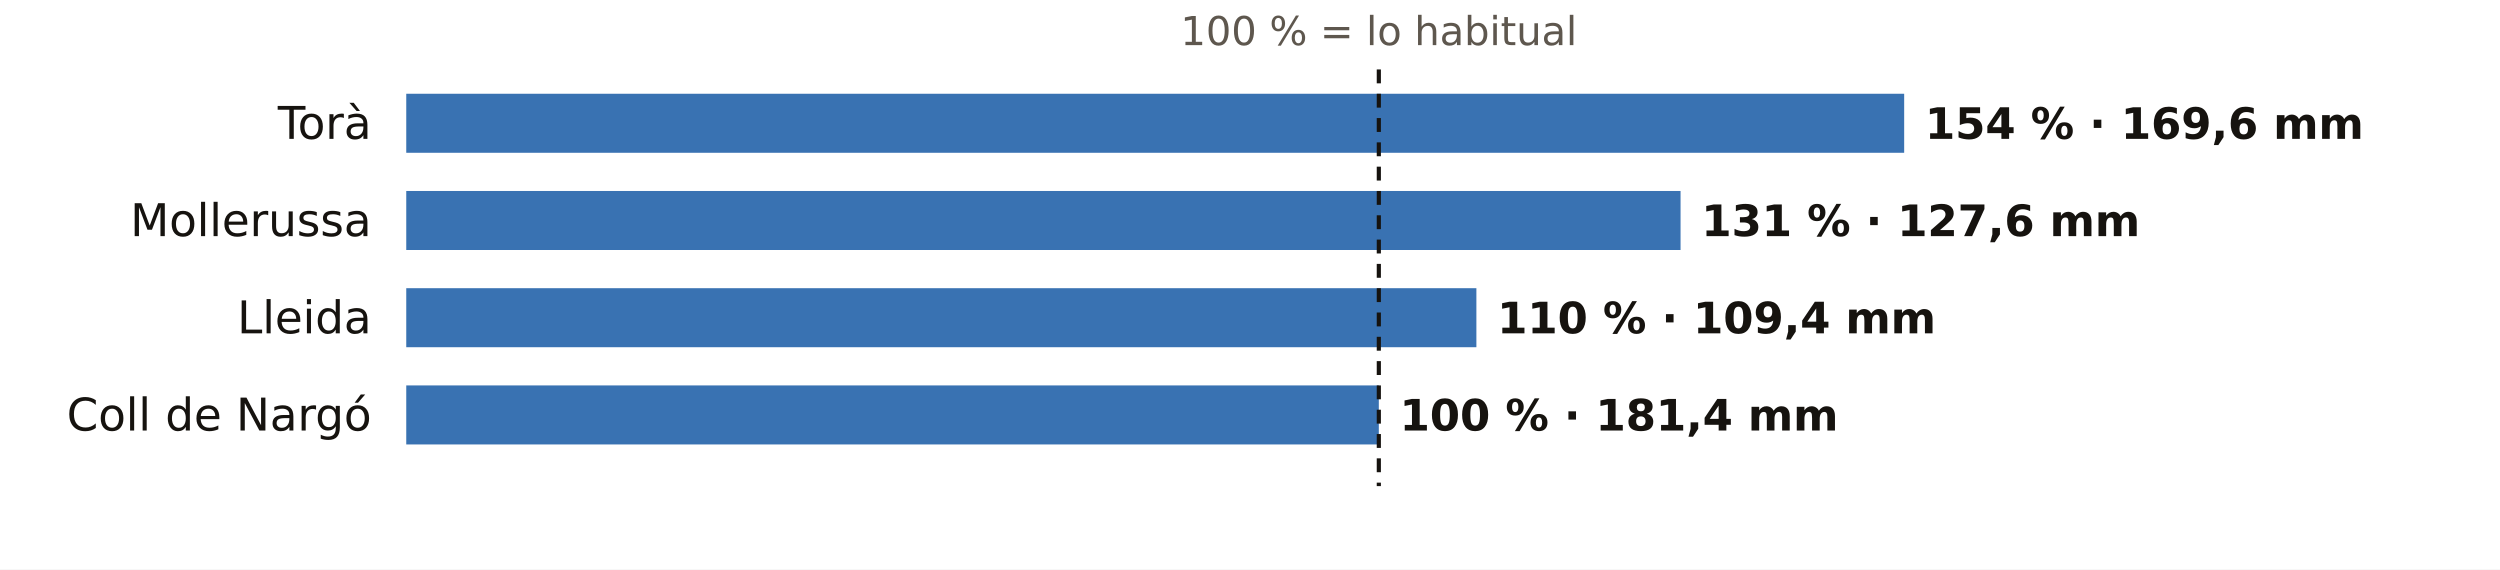
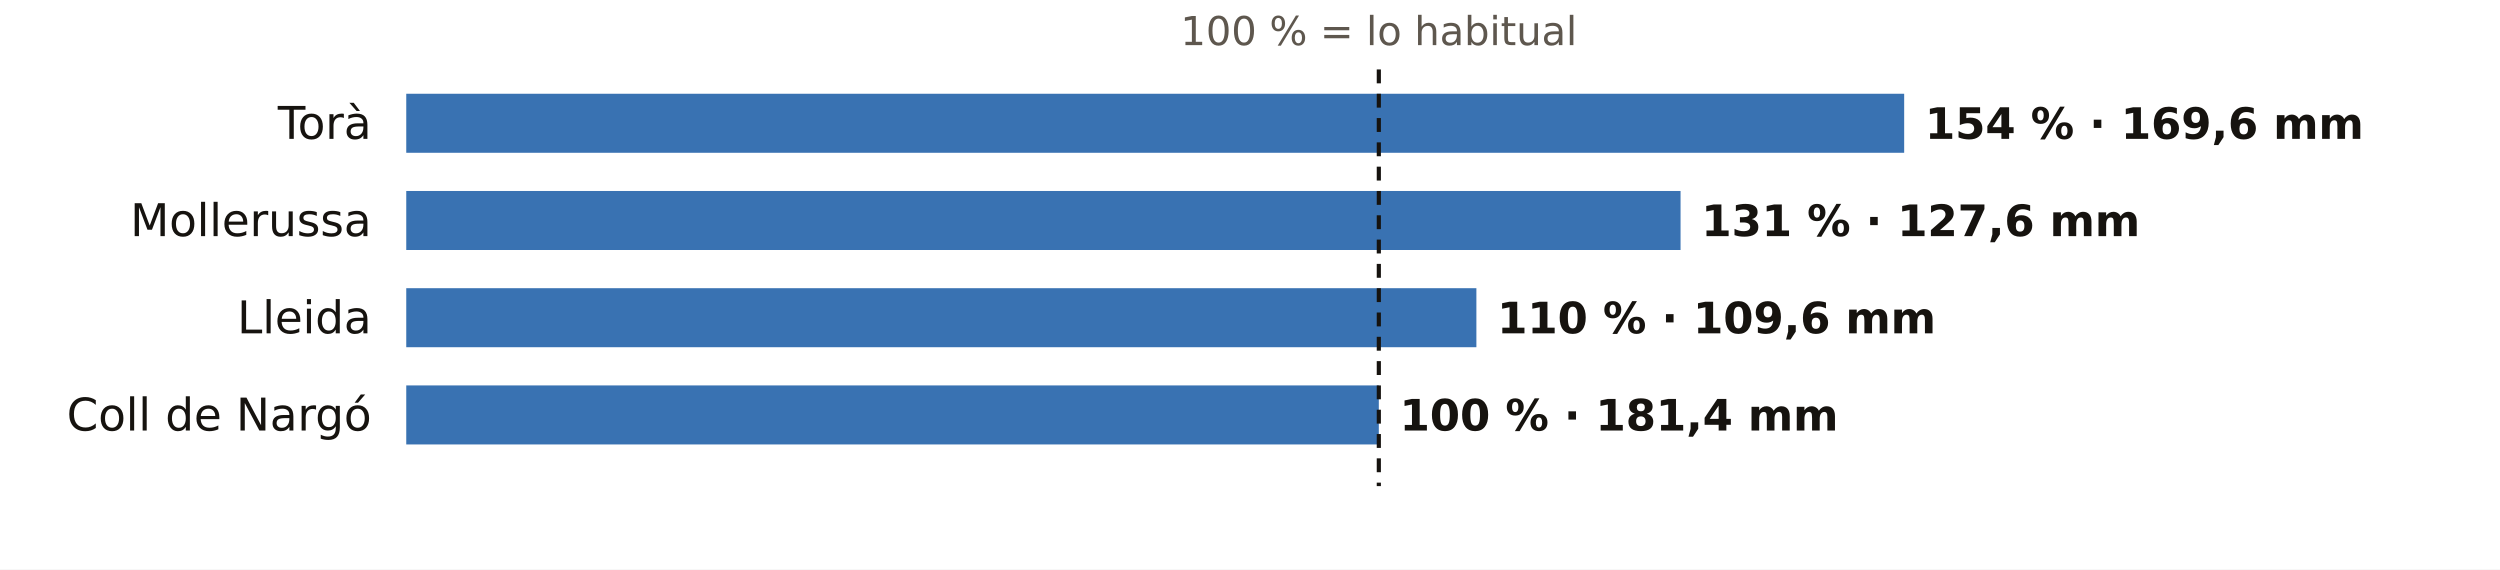
<svg xmlns="http://www.w3.org/2000/svg" viewBox="0 0 720 164" width="720" height="164" role="img" aria-label="El otoño en los pluviómetros de AEMET de Lleida: % de lo habitual">
  <rect width="720" height="164" fill="#FFFFFF" />
  <text x="397.1" y="13.0" font-size="11.5" fill="#5E574E" text-anchor="middle" font-weight="400" font-family="Public Sans, DejaVu Sans, Arial, sans-serif">100 % = lo habitual</text>
  <text x="107.0" y="40.0" font-size="13" fill="#16130F" text-anchor="end" font-weight="500" font-family="Public Sans, DejaVu Sans, Arial, sans-serif">Torà</text>
  <rect x="117" y="27" width="431.4" height="17" fill="#1F5FA8" opacity="0.88" />
  <text x="554.4" y="40.0" font-size="12.5" fill="#16130F" text-anchor="start" font-weight="600" font-family="Public Sans, DejaVu Sans, Arial, sans-serif">154 % · 169,6 mm</text>
  <text x="107.0" y="68.0" font-size="13" fill="#16130F" text-anchor="end" font-weight="500" font-family="Public Sans, DejaVu Sans, Arial, sans-serif">Mollerussa</text>
  <rect x="117" y="55" width="367.0" height="17" fill="#1F5FA8" opacity="0.88" />
  <text x="490.0" y="68.0" font-size="12.5" fill="#16130F" text-anchor="start" font-weight="600" font-family="Public Sans, DejaVu Sans, Arial, sans-serif">131 % · 127,6 mm</text>
  <text x="107.0" y="96.0" font-size="13" fill="#16130F" text-anchor="end" font-weight="500" font-family="Public Sans, DejaVu Sans, Arial, sans-serif">Lleida</text>
  <rect x="117" y="83" width="308.2" height="17" fill="#1F5FA8" opacity="0.88" />
-   <text x="431.2" y="96.0" font-size="12.5" fill="#16130F" text-anchor="start" font-weight="600" font-family="Public Sans, DejaVu Sans, Arial, sans-serif">110 % · 109,4 mm</text>
+   <text x="431.2" y="96.0" font-size="12.5" fill="#16130F" text-anchor="start" font-weight="600" font-family="Public Sans, DejaVu Sans, Arial, sans-serif">110 % · 109,6 mm</text>
  <text x="107.0" y="124.0" font-size="13" fill="#16130F" text-anchor="end" font-weight="500" font-family="Public Sans, DejaVu Sans, Arial, sans-serif">Coll de Nargó</text>
  <rect x="117" y="111" width="280.1" height="17" fill="#1F5FA8" opacity="0.88" />
  <text x="403.1" y="124.0" font-size="12.5" fill="#16130F" text-anchor="start" font-weight="600" font-family="Public Sans, DejaVu Sans, Arial, sans-serif">100 % · 181,4 mm</text>
  <line x1="397.1" x2="397.1" y1="20" y2="140" stroke="#16130F" stroke-width="1.2" stroke-dasharray="4 3" />
</svg>
